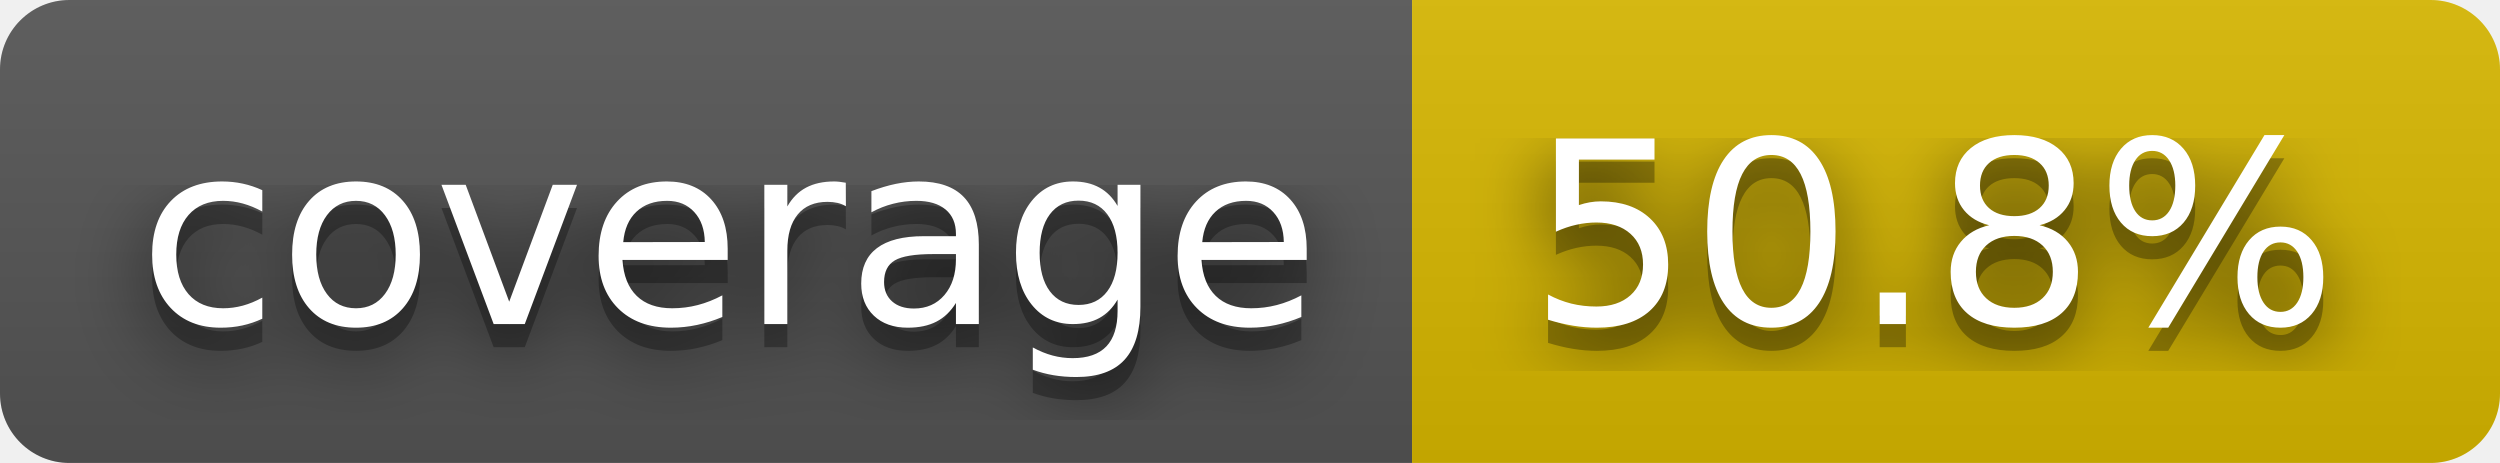
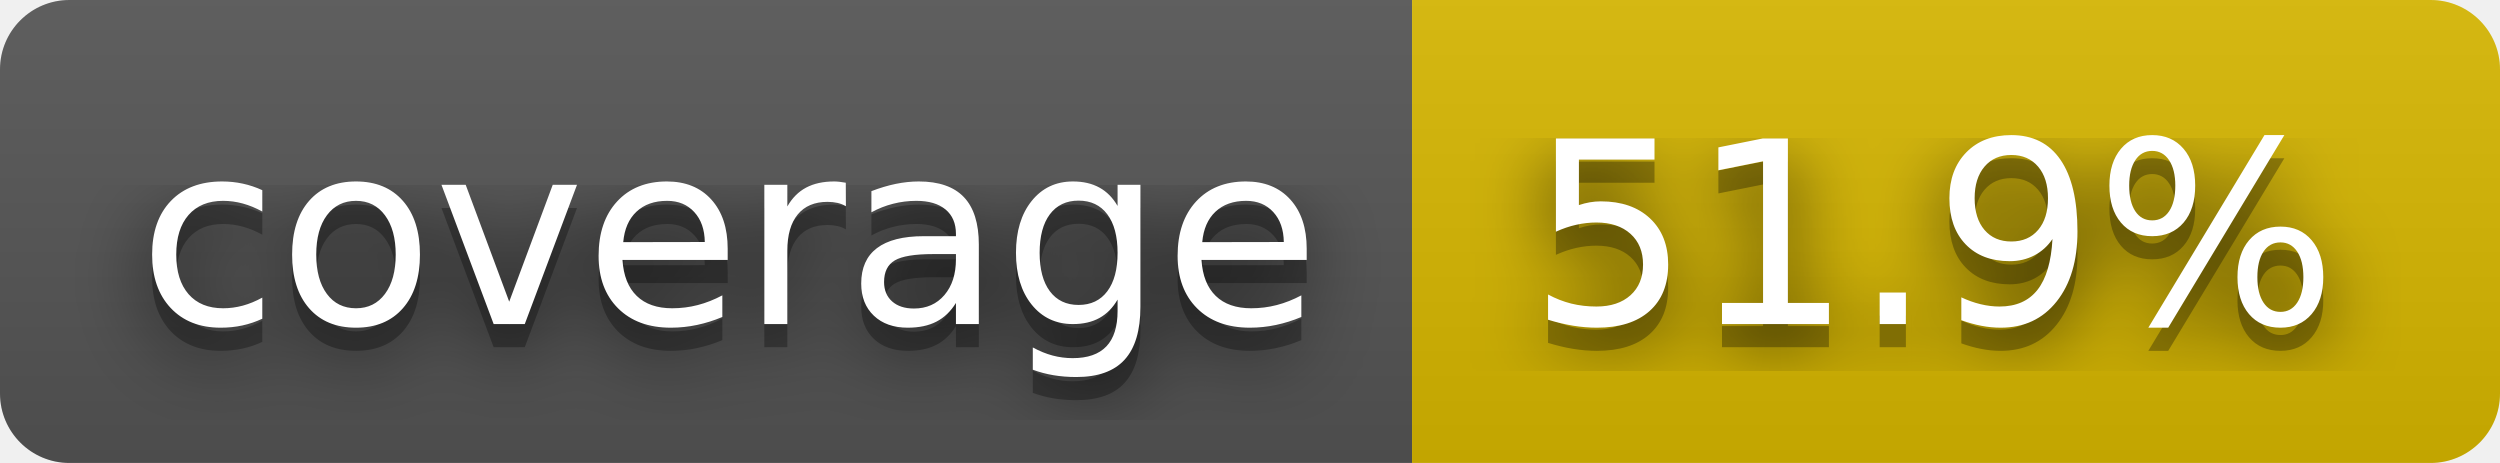
- <svg xmlns="http://www.w3.org/2000/svg" width="108" height="20" role="img" aria-label="coverage: 50.8%">
+ <svg xmlns="http://www.w3.org/2000/svg" width="108" height="20" role="img" aria-label="coverage: 51.9%">
  <filter id="blur">
    <feGaussianBlur stdDeviation="16" />
  </filter>
  <linearGradient id="s" x2="0" y2="100%">
    <stop offset="0" stop-color="#bbb" stop-opacity=".1" />
    <stop offset="1" stop-opacity=".1" />
  </linearGradient>
  <clipPath id="r">
    <rect width="108" height="20" rx="3" />
  </clipPath>
  <g clip-path="url(#r)">
    <rect width="61" height="20" fill="#555" />
    <rect x="61" width="47" height="20" fill="#d8b800" />
    <rect width="108" height="20" fill="url(#s)" />
  </g>
  <g fill="#fff" text-anchor="middle" font-family="Verdana,Geneva,DejaVu Sans,sans-serif" text-rendering="geometricPrecision" font-size="110">
    <g transform="scale(.1)">
      <g aria-hidden="true" fill="#010101">
        <text x="315" y="150" fill-opacity=".8" filter="url(#blur)" textLength="510">coverage</text>
        <text x="315" y="150" fill-opacity=".3" textLength="510">coverage</text>
      </g>
      <text x="315" y="140" textLength="510">coverage</text>
    </g>
    <g transform="scale(.1)">
      <g aria-hidden="true" fill="#010101">
-         <text x="835" y="150" fill-opacity=".8" filter="url(#blur)" textLength="370">50.8%</text>
-         <text x="835" y="150" fill-opacity=".3" textLength="370">50.8%</text>
+         <text x="835" y="150" fill-opacity=".8" filter="url(#blur)" textLength="370">51.9%</text>
+         <text x="835" y="150" fill-opacity=".3" textLength="370">51.9%</text>
      </g>
-       <text x="835" y="140" textLength="370">50.8%</text>
+       <text x="835" y="140" textLength="370">51.9%</text>
    </g>
  </g>
</svg>
